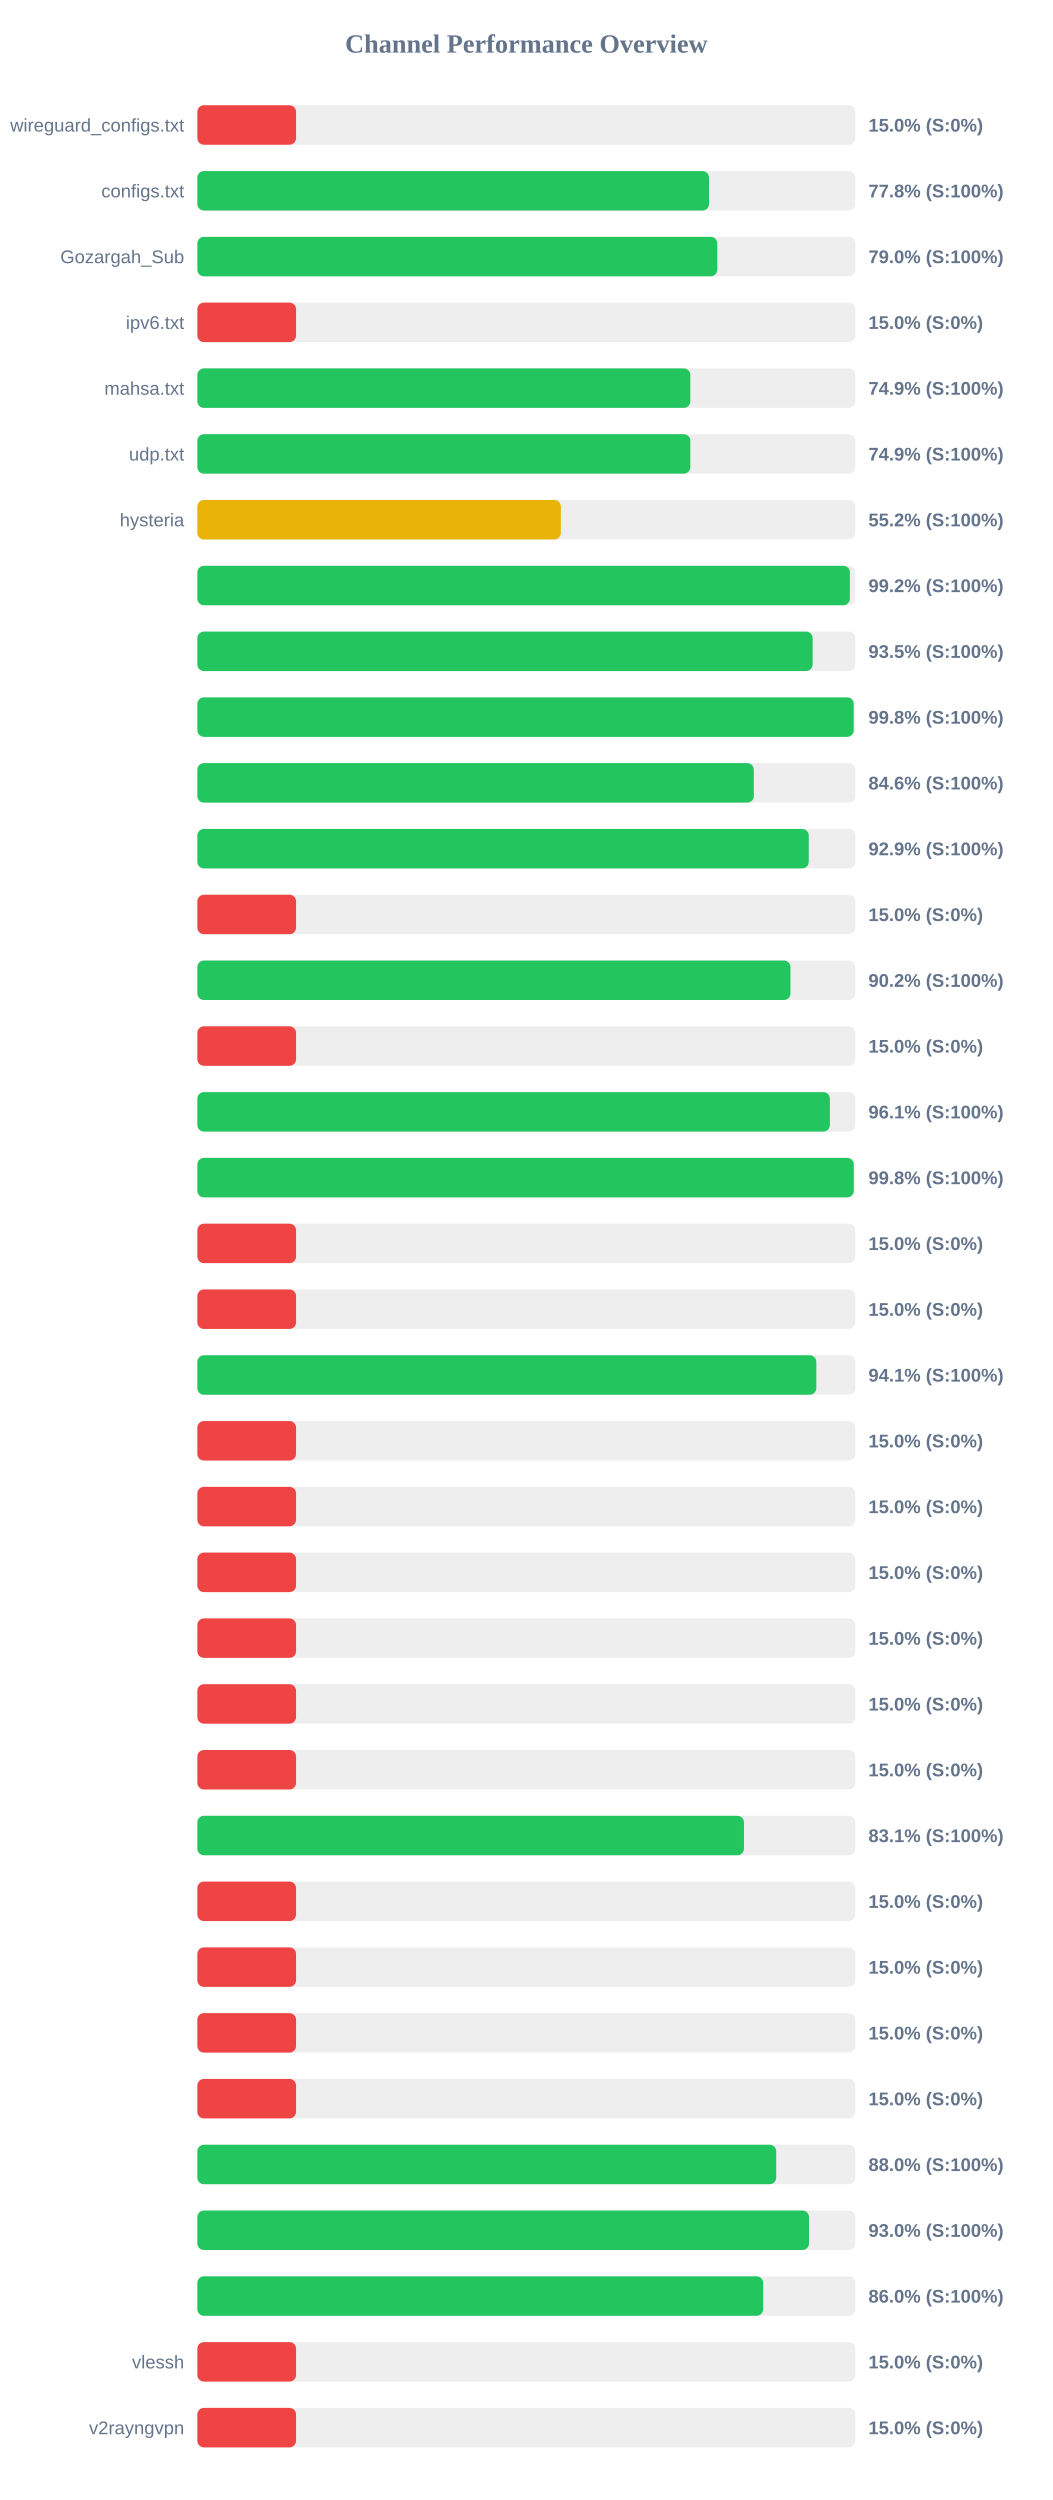
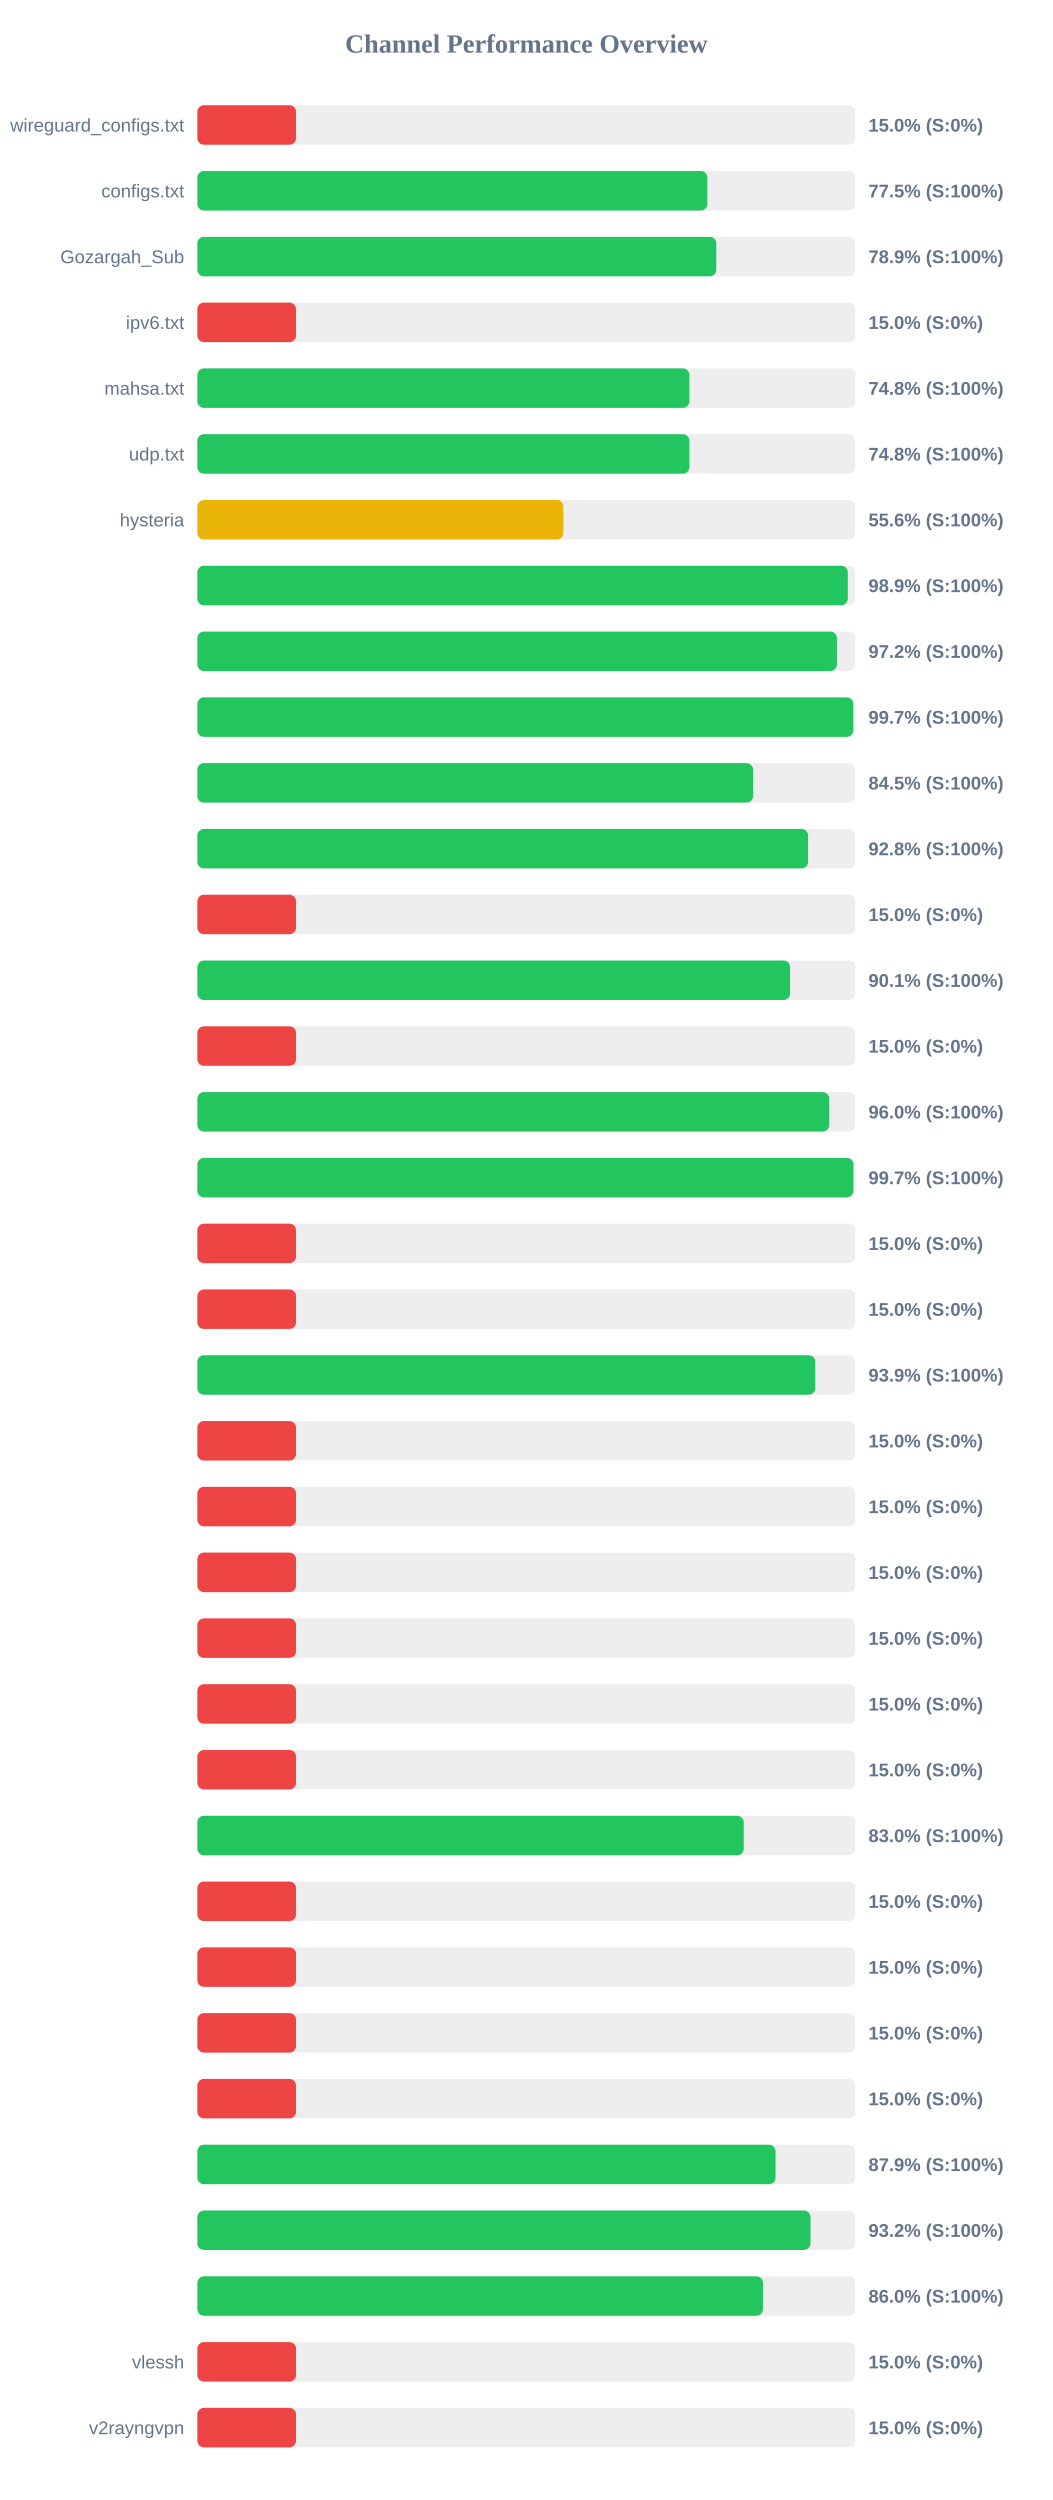
<svg xmlns="http://www.w3.org/2000/svg" width="800" height="1900" version="1.1">
  <style>
        .row { font: 14px Arial; fill: #64748b; }
        .score { font: bold 14px Arial; fill: #64748b; }
    </style>
  <text x="400" y="40" text-anchor="middle" font-size="20px" font-weight="bold" fill="#64748b">Channel Performance Overview</text>
  <rect x="150" y="80" width="500" height="30" fill="#eee" rx="5" />
  <rect x="150" y="80" width="75.0" height="30" fill="#ef4444" rx="5" />
  <text x="140" y="100" text-anchor="end" class="row">wireguard_configs.txt</text>
  <text x="660" y="100" text-anchor="start" class="score">15.0% (S:0%)</text>
  <rect x="150" y="130" width="500" height="30" fill="#eee" rx="5" />
-   <rect x="150" y="130" width="388.85" height="30" fill="#22c55e" rx="5" />
+   <rect x="150" y="130" width="387.55" height="30" fill="#22c55e" rx="5" />
  <text x="140" y="150" text-anchor="end" class="row">configs.txt</text>
-   <text x="660" y="150" text-anchor="start" class="score">77.8% (S:100%)</text>
+   <text x="660" y="150" text-anchor="start" class="score">77.5% (S:100%)</text>
  <rect x="150" y="180" width="500" height="30" fill="#eee" rx="5" />
-   <rect x="150" y="180" width="395.15" height="30" fill="#22c55e" rx="5" />
+   <rect x="150" y="180" width="394.4" height="30" fill="#22c55e" rx="5" />
  <text x="140" y="200" text-anchor="end" class="row">Gozargah_Sub</text>
-   <text x="660" y="200" text-anchor="start" class="score">79.0% (S:100%)</text>
+   <text x="660" y="200" text-anchor="start" class="score">78.9% (S:100%)</text>
  <rect x="150" y="230" width="500" height="30" fill="#eee" rx="5" />
  <rect x="150" y="230" width="75.0" height="30" fill="#ef4444" rx="5" />
  <text x="140" y="250" text-anchor="end" class="row">ipv6.txt</text>
  <text x="660" y="250" text-anchor="start" class="score">15.0% (S:0%)</text>
  <rect x="150" y="280" width="500" height="30" fill="#eee" rx="5" />
-   <rect x="150" y="280" width="374.65" height="30" fill="#22c55e" rx="5" />
+   <rect x="150" y="280" width="373.95" height="30" fill="#22c55e" rx="5" />
  <text x="140" y="300" text-anchor="end" class="row">mahsa.txt</text>
-   <text x="660" y="300" text-anchor="start" class="score">74.9% (S:100%)</text>
+   <text x="660" y="300" text-anchor="start" class="score">74.8% (S:100%)</text>
  <rect x="150" y="330" width="500" height="30" fill="#eee" rx="5" />
-   <rect x="150" y="330" width="374.65" height="30" fill="#22c55e" rx="5" />
+   <rect x="150" y="330" width="373.95" height="30" fill="#22c55e" rx="5" />
  <text x="140" y="350" text-anchor="end" class="row">udp.txt</text>
-   <text x="660" y="350" text-anchor="start" class="score">74.9% (S:100%)</text>
+   <text x="660" y="350" text-anchor="start" class="score">74.8% (S:100%)</text>
  <rect x="150" y="380" width="500" height="30" fill="#eee" rx="5" />
-   <rect x="150" y="380" width="276.25" height="30" fill="#eab308" rx="5" />
+   <rect x="150" y="380" width="278.15" height="30" fill="#eab308" rx="5" />
  <text x="140" y="400" text-anchor="end" class="row">hysteria</text>
-   <text x="660" y="400" text-anchor="start" class="score">55.2% (S:100%)</text>
+   <text x="660" y="400" text-anchor="start" class="score">55.6% (S:100%)</text>
  <rect x="150" y="430" width="500" height="30" fill="#eee" rx="5" />
-   <rect x="150" y="430" width="495.9" height="30" fill="#22c55e" rx="5" />
+   <rect x="150" y="430" width="494.35" height="30" fill="#22c55e" rx="5" />
  <text x="140" y="450" text-anchor="end" class="row" />
-   <text x="660" y="450" text-anchor="start" class="score">99.2% (S:100%)</text>
+   <text x="660" y="450" text-anchor="start" class="score">98.9% (S:100%)</text>
  <rect x="150" y="480" width="500" height="30" fill="#eee" rx="5" />
-   <rect x="150" y="480" width="467.6" height="30" fill="#22c55e" rx="5" />
+   <rect x="150" y="480" width="486.05" height="30" fill="#22c55e" rx="5" />
  <text x="140" y="500" text-anchor="end" class="row" />
-   <text x="660" y="500" text-anchor="start" class="score">93.5% (S:100%)</text>
+   <text x="660" y="500" text-anchor="start" class="score">97.2% (S:100%)</text>
  <rect x="150" y="530" width="500" height="30" fill="#eee" rx="5" />
-   <rect x="150" y="530" width="498.8" height="30" fill="#22c55e" rx="5" />
+   <rect x="150" y="530" width="498.5" height="30" fill="#22c55e" rx="5" />
  <text x="140" y="550" text-anchor="end" class="row" />
-   <text x="660" y="550" text-anchor="start" class="score">99.8% (S:100%)</text>
+   <text x="660" y="550" text-anchor="start" class="score">99.7% (S:100%)</text>
  <rect x="150" y="580" width="500" height="30" fill="#eee" rx="5" />
-   <rect x="150" y="580" width="422.9" height="30" fill="#22c55e" rx="5" />
+   <rect x="150" y="580" width="422.35" height="30" fill="#22c55e" rx="5" />
  <text x="140" y="600" text-anchor="end" class="row" />
-   <text x="660" y="600" text-anchor="start" class="score">84.6% (S:100%)</text>
+   <text x="660" y="600" text-anchor="start" class="score">84.5% (S:100%)</text>
  <rect x="150" y="630" width="500" height="30" fill="#eee" rx="5" />
-   <rect x="150" y="630" width="464.65" height="30" fill="#22c55e" rx="5" />
+   <rect x="150" y="630" width="464.15" height="30" fill="#22c55e" rx="5" />
  <text x="140" y="650" text-anchor="end" class="row" />
-   <text x="660" y="650" text-anchor="start" class="score">92.9% (S:100%)</text>
+   <text x="660" y="650" text-anchor="start" class="score">92.8% (S:100%)</text>
  <rect x="150" y="680" width="500" height="30" fill="#eee" rx="5" />
  <rect x="150" y="680" width="75.0" height="30" fill="#ef4444" rx="5" />
  <text x="140" y="700" text-anchor="end" class="row" />
  <text x="660" y="700" text-anchor="start" class="score">15.0% (S:0%)</text>
  <rect x="150" y="730" width="500" height="30" fill="#eee" rx="5" />
-   <rect x="150" y="730" width="450.75" height="30" fill="#22c55e" rx="5" />
+   <rect x="150" y="730" width="450.45" height="30" fill="#22c55e" rx="5" />
  <text x="140" y="750" text-anchor="end" class="row" />
-   <text x="660" y="750" text-anchor="start" class="score">90.2% (S:100%)</text>
+   <text x="660" y="750" text-anchor="start" class="score">90.1% (S:100%)</text>
  <rect x="150" y="780" width="500" height="30" fill="#eee" rx="5" />
  <rect x="150" y="780" width="75.0" height="30" fill="#ef4444" rx="5" />
  <text x="140" y="800" text-anchor="end" class="row" />
  <text x="660" y="800" text-anchor="start" class="score">15.0% (S:0%)</text>
  <rect x="150" y="830" width="500" height="30" fill="#eee" rx="5" />
-   <rect x="150" y="830" width="480.7" height="30" fill="#22c55e" rx="5" />
+   <rect x="150" y="830" width="480.2" height="30" fill="#22c55e" rx="5" />
  <text x="140" y="850" text-anchor="end" class="row" />
-   <text x="660" y="850" text-anchor="start" class="score">96.1% (S:100%)</text>
+   <text x="660" y="850" text-anchor="start" class="score">96.0% (S:100%)</text>
  <rect x="150" y="880" width="500" height="30" fill="#eee" rx="5" />
-   <rect x="150" y="880" width="498.85" height="30" fill="#22c55e" rx="5" />
+   <rect x="150" y="880" width="498.6" height="30" fill="#22c55e" rx="5" />
  <text x="140" y="900" text-anchor="end" class="row" />
-   <text x="660" y="900" text-anchor="start" class="score">99.8% (S:100%)</text>
+   <text x="660" y="900" text-anchor="start" class="score">99.7% (S:100%)</text>
  <rect x="150" y="930" width="500" height="30" fill="#eee" rx="5" />
  <rect x="150" y="930" width="75.0" height="30" fill="#ef4444" rx="5" />
  <text x="140" y="950" text-anchor="end" class="row" />
  <text x="660" y="950" text-anchor="start" class="score">15.0% (S:0%)</text>
  <rect x="150" y="980" width="500" height="30" fill="#eee" rx="5" />
  <rect x="150" y="980" width="75.0" height="30" fill="#ef4444" rx="5" />
  <text x="140" y="1000" text-anchor="end" class="row" />
  <text x="660" y="1000" text-anchor="start" class="score">15.0% (S:0%)</text>
  <rect x="150" y="1030" width="500" height="30" fill="#eee" rx="5" />
-   <rect x="150" y="1030" width="470.4" height="30" fill="#22c55e" rx="5" />
+   <rect x="150" y="1030" width="469.6" height="30" fill="#22c55e" rx="5" />
  <text x="140" y="1050" text-anchor="end" class="row" />
-   <text x="660" y="1050" text-anchor="start" class="score">94.1% (S:100%)</text>
+   <text x="660" y="1050" text-anchor="start" class="score">93.9% (S:100%)</text>
  <rect x="150" y="1080" width="500" height="30" fill="#eee" rx="5" />
  <rect x="150" y="1080" width="75.0" height="30" fill="#ef4444" rx="5" />
  <text x="140" y="1100" text-anchor="end" class="row" />
  <text x="660" y="1100" text-anchor="start" class="score">15.0% (S:0%)</text>
  <rect x="150" y="1130" width="500" height="30" fill="#eee" rx="5" />
  <rect x="150" y="1130" width="75.0" height="30" fill="#ef4444" rx="5" />
  <text x="140" y="1150" text-anchor="end" class="row" />
  <text x="660" y="1150" text-anchor="start" class="score">15.0% (S:0%)</text>
  <rect x="150" y="1180" width="500" height="30" fill="#eee" rx="5" />
  <rect x="150" y="1180" width="75.0" height="30" fill="#ef4444" rx="5" />
  <text x="140" y="1200" text-anchor="end" class="row" />
  <text x="660" y="1200" text-anchor="start" class="score">15.0% (S:0%)</text>
  <rect x="150" y="1230" width="500" height="30" fill="#eee" rx="5" />
  <rect x="150" y="1230" width="75.0" height="30" fill="#ef4444" rx="5" />
  <text x="140" y="1250" text-anchor="end" class="row" />
  <text x="660" y="1250" text-anchor="start" class="score">15.0% (S:0%)</text>
  <rect x="150" y="1280" width="500" height="30" fill="#eee" rx="5" />
  <rect x="150" y="1280" width="75.0" height="30" fill="#ef4444" rx="5" />
  <text x="140" y="1300" text-anchor="end" class="row" />
  <text x="660" y="1300" text-anchor="start" class="score">15.0% (S:0%)</text>
  <rect x="150" y="1330" width="500" height="30" fill="#eee" rx="5" />
  <rect x="150" y="1330" width="75.0" height="30" fill="#ef4444" rx="5" />
  <text x="140" y="1350" text-anchor="end" class="row" />
  <text x="660" y="1350" text-anchor="start" class="score">15.0% (S:0%)</text>
  <rect x="150" y="1380" width="500" height="30" fill="#eee" rx="5" />
-   <rect x="150" y="1380" width="415.4" height="30" fill="#22c55e" rx="5" />
+   <rect x="150" y="1380" width="415.25" height="30" fill="#22c55e" rx="5" />
  <text x="140" y="1400" text-anchor="end" class="row" />
-   <text x="660" y="1400" text-anchor="start" class="score">83.1% (S:100%)</text>
+   <text x="660" y="1400" text-anchor="start" class="score">83.0% (S:100%)</text>
  <rect x="150" y="1430" width="500" height="30" fill="#eee" rx="5" />
  <rect x="150" y="1430" width="75.0" height="30" fill="#ef4444" rx="5" />
  <text x="140" y="1450" text-anchor="end" class="row" />
  <text x="660" y="1450" text-anchor="start" class="score">15.0% (S:0%)</text>
  <rect x="150" y="1480" width="500" height="30" fill="#eee" rx="5" />
  <rect x="150" y="1480" width="75.0" height="30" fill="#ef4444" rx="5" />
  <text x="140" y="1500" text-anchor="end" class="row" />
  <text x="660" y="1500" text-anchor="start" class="score">15.0% (S:0%)</text>
  <rect x="150" y="1530" width="500" height="30" fill="#eee" rx="5" />
  <rect x="150" y="1530" width="75.0" height="30" fill="#ef4444" rx="5" />
  <text x="140" y="1550" text-anchor="end" class="row" />
  <text x="660" y="1550" text-anchor="start" class="score">15.0% (S:0%)</text>
  <rect x="150" y="1580" width="500" height="30" fill="#eee" rx="5" />
  <rect x="150" y="1580" width="75.0" height="30" fill="#ef4444" rx="5" />
  <text x="140" y="1600" text-anchor="end" class="row" />
  <text x="660" y="1600" text-anchor="start" class="score">15.0% (S:0%)</text>
  <rect x="150" y="1630" width="500" height="30" fill="#eee" rx="5" />
-   <rect x="150" y="1630" width="439.9" height="30" fill="#22c55e" rx="5" />
+   <rect x="150" y="1630" width="439.4" height="30" fill="#22c55e" rx="5" />
  <text x="140" y="1650" text-anchor="end" class="row" />
-   <text x="660" y="1650" text-anchor="start" class="score">88.0% (S:100%)</text>
+   <text x="660" y="1650" text-anchor="start" class="score">87.9% (S:100%)</text>
  <rect x="150" y="1680" width="500" height="30" fill="#eee" rx="5" />
-   <rect x="150" y="1680" width="464.85" height="30" fill="#22c55e" rx="5" />
+   <rect x="150" y="1680" width="465.95" height="30" fill="#22c55e" rx="5" />
  <text x="140" y="1700" text-anchor="end" class="row" />
-   <text x="660" y="1700" text-anchor="start" class="score">93.0% (S:100%)</text>
+   <text x="660" y="1700" text-anchor="start" class="score">93.2% (S:100%)</text>
  <rect x="150" y="1730" width="500" height="30" fill="#eee" rx="5" />
-   <rect x="150" y="1730" width="430.0" height="30" fill="#22c55e" rx="5" />
+   <rect x="150" y="1730" width="429.85" height="30" fill="#22c55e" rx="5" />
  <text x="140" y="1750" text-anchor="end" class="row" />
  <text x="660" y="1750" text-anchor="start" class="score">86.0% (S:100%)</text>
  <rect x="150" y="1780" width="500" height="30" fill="#eee" rx="5" />
  <rect x="150" y="1780" width="75.0" height="30" fill="#ef4444" rx="5" />
  <text x="140" y="1800" text-anchor="end" class="row">vlessh</text>
  <text x="660" y="1800" text-anchor="start" class="score">15.0% (S:0%)</text>
  <rect x="150" y="1830" width="500" height="30" fill="#eee" rx="5" />
  <rect x="150" y="1830" width="75.0" height="30" fill="#ef4444" rx="5" />
  <text x="140" y="1850" text-anchor="end" class="row">v2rayngvpn</text>
  <text x="660" y="1850" text-anchor="start" class="score">15.0% (S:0%)</text>
</svg>
